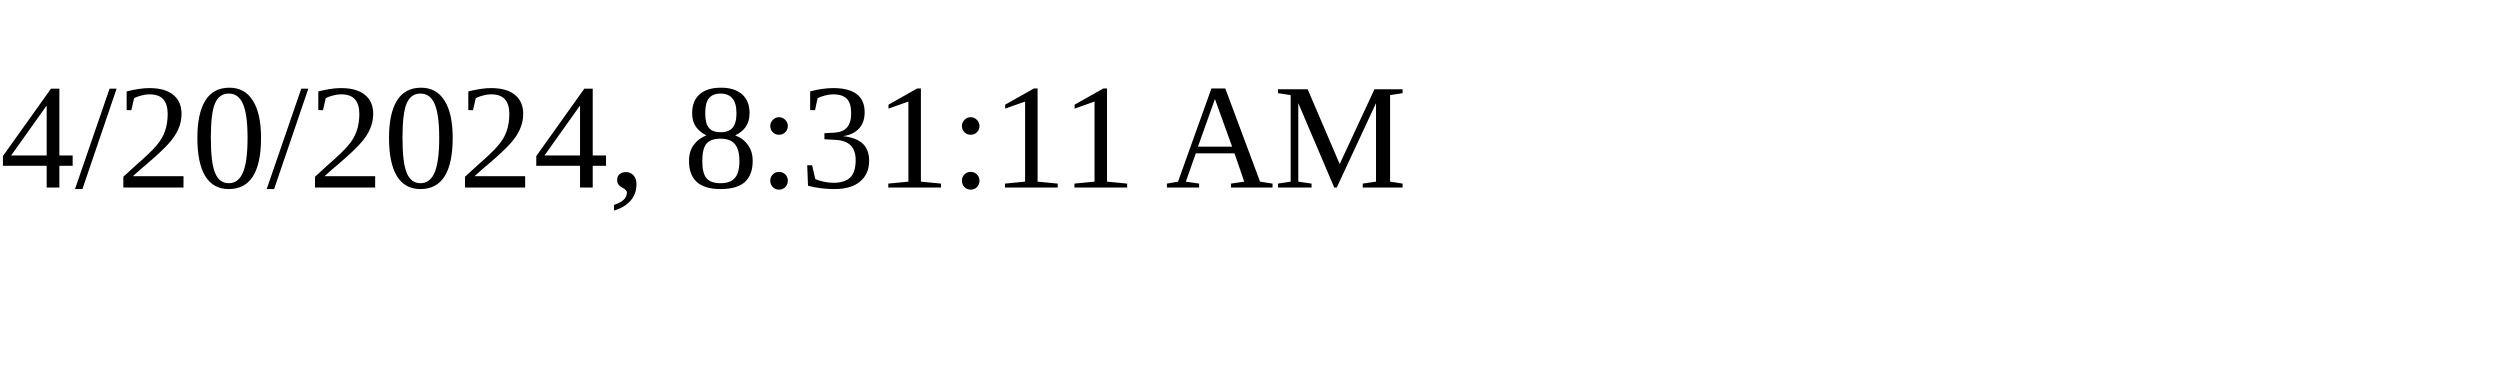
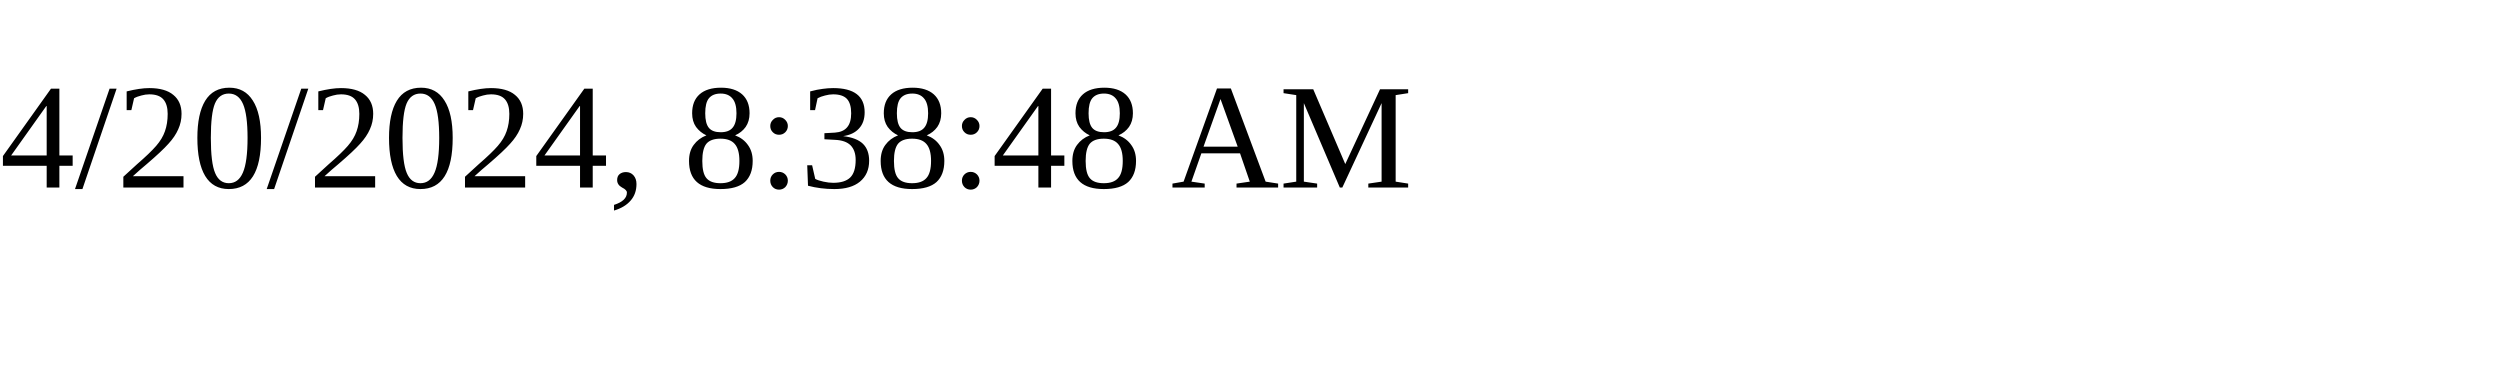
<svg xmlns="http://www.w3.org/2000/svg" height="30" width="200">
-   <text x="0" y="15">4/20/2024, 8:31:11 AM</text>
+   <text x="0" y="15">4/20/2024, 8:38:48 AM</text>
</svg>
